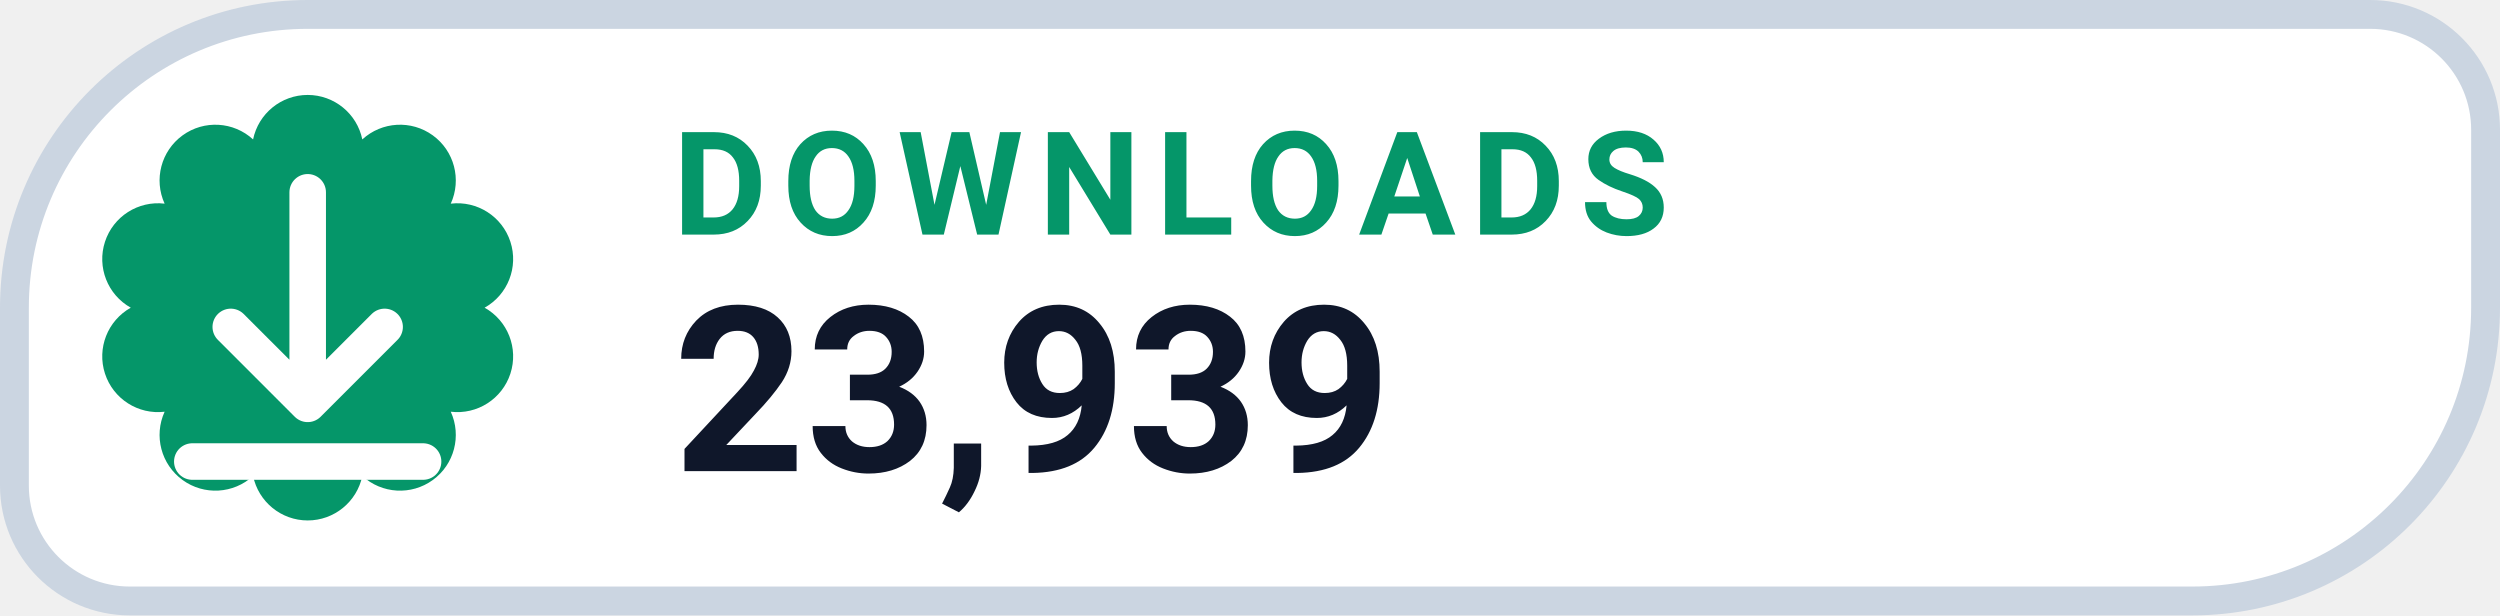
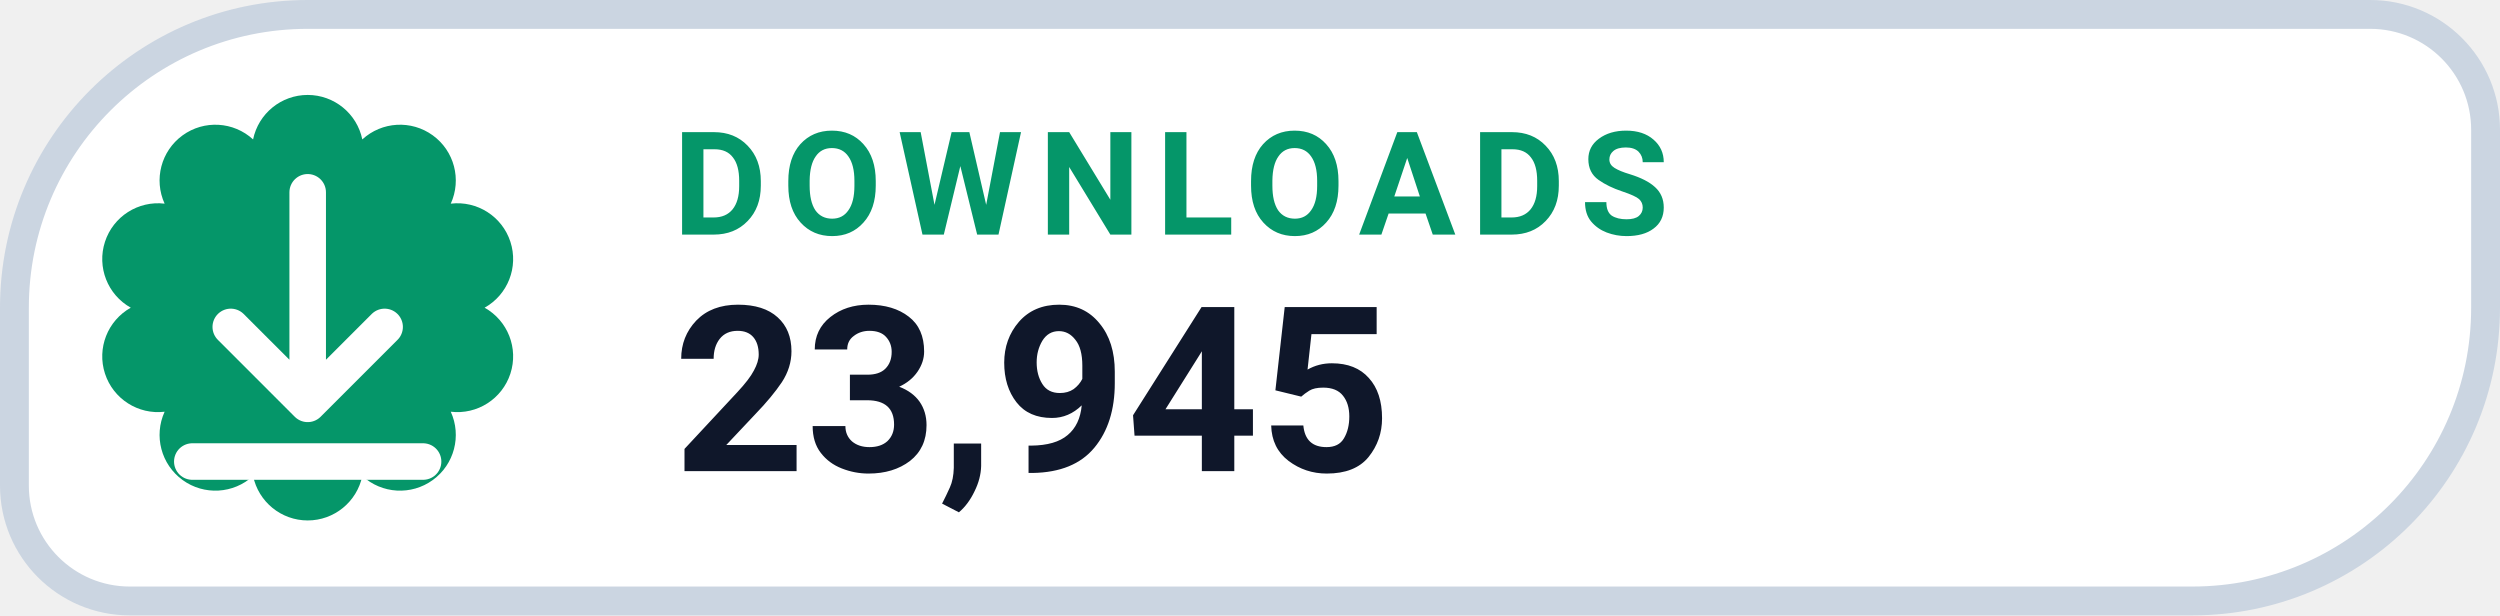
- <svg xmlns="http://www.w3.org/2000/svg" width="130" height="32" viewBox="0 0 130 32" role="img" aria-label="DOWNLOADS 23,939">
+ <svg xmlns="http://www.w3.org/2000/svg" width="130" height="32" viewBox="0 0 130 32" role="img" aria-label="DOWNLOADS 23,945">
  <path d="M 16.00 0.75 H 123.25 A 6.00 6.00 0 0 1 129.25 6.75 V 16.00 A 15.25 15.25 0 0 1 114.00 31.25 H 6.75 A 6.00 6.00 0 0 1 0.75 25.25 V 16.00 A 15.25 15.25 0 0 1 16.00 0.75 Z" fill="#FFFFFF" stroke="#CBD5E1" stroke-width="1.5" />
  <path d="M 13.16 7.25 A 2.90 2.90 0 0 1 18.84 7.25 A 2.90 2.90 0 0 1 23.44 10.59 A 2.90 2.90 0 0 1 25.20 16.00 A 2.90 2.90 0 0 1 23.44 21.41 A 2.90 2.90 0 0 1 18.84 24.75 A 2.90 2.90 0 0 1 13.16 24.75 A 2.90 2.90 0 0 1 8.56 21.41 A 2.90 2.90 0 0 1 6.80 16.00 A 2.90 2.90 0 0 1 8.56 10.59 A 2.90 2.90 0 0 1 13.16 7.25 Z" fill="#059669" />
  <g transform="translate(16 16)" style="color:#FFFFFF;">
    <path d="M0 -6 v11 m0 0 l4 -4 m-4 4 l-4 -4 M-6 8 h12" fill="none" stroke="currentColor" stroke-width="1.9" stroke-linecap="round" stroke-linejoin="round" />
  </g>
  <text x="35" y="12.2" fill="#059669" font-family="-apple-system,BlinkMacSystemFont,'Segoe UI',Roboto,Helvetica,Arial,sans-serif" font-size="7.5" font-weight="700" letter-spacing=".8">DOWNLOADS</text>
-   <text x="35" y="24.5" fill="#0F172A" font-family="-apple-system,BlinkMacSystemFont,'Segoe UI',Roboto,Helvetica,Arial,sans-serif" font-size="12" font-weight="750">23,939</text>
+   <text x="35" y="24.5" fill="#0F172A" font-family="-apple-system,BlinkMacSystemFont,'Segoe UI',Roboto,Helvetica,Arial,sans-serif" font-size="12" font-weight="750">23,945</text>
</svg>
